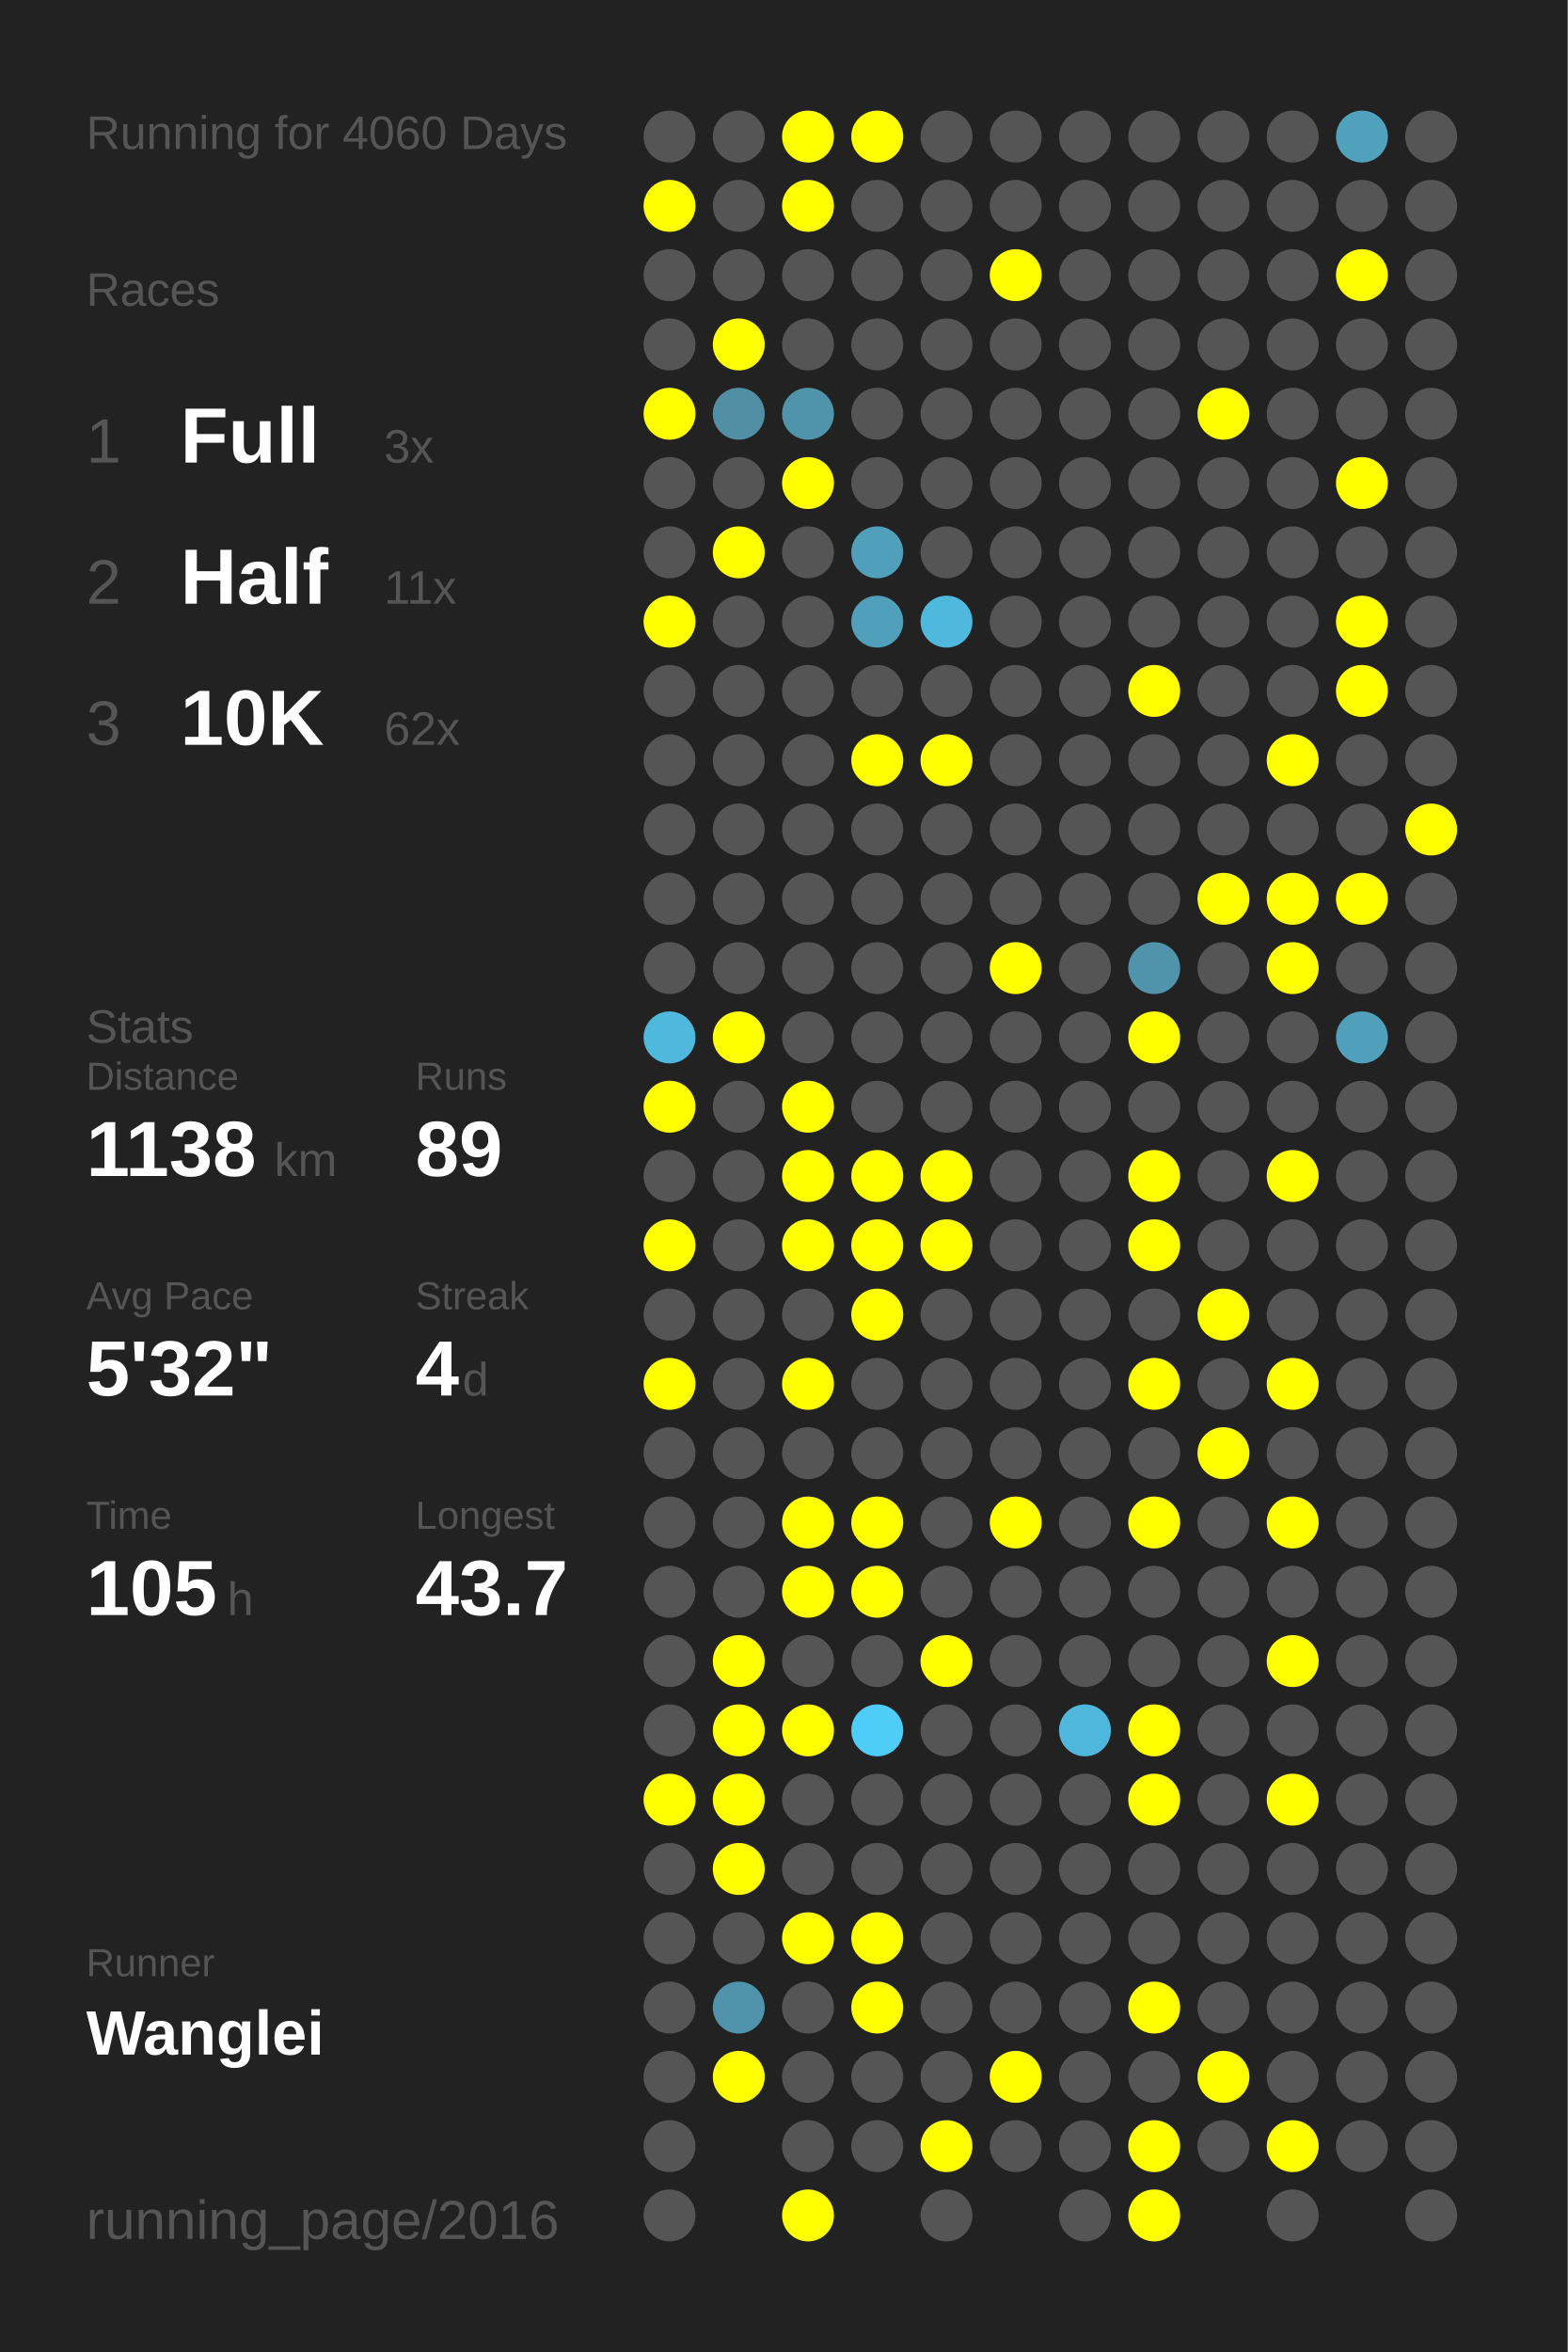
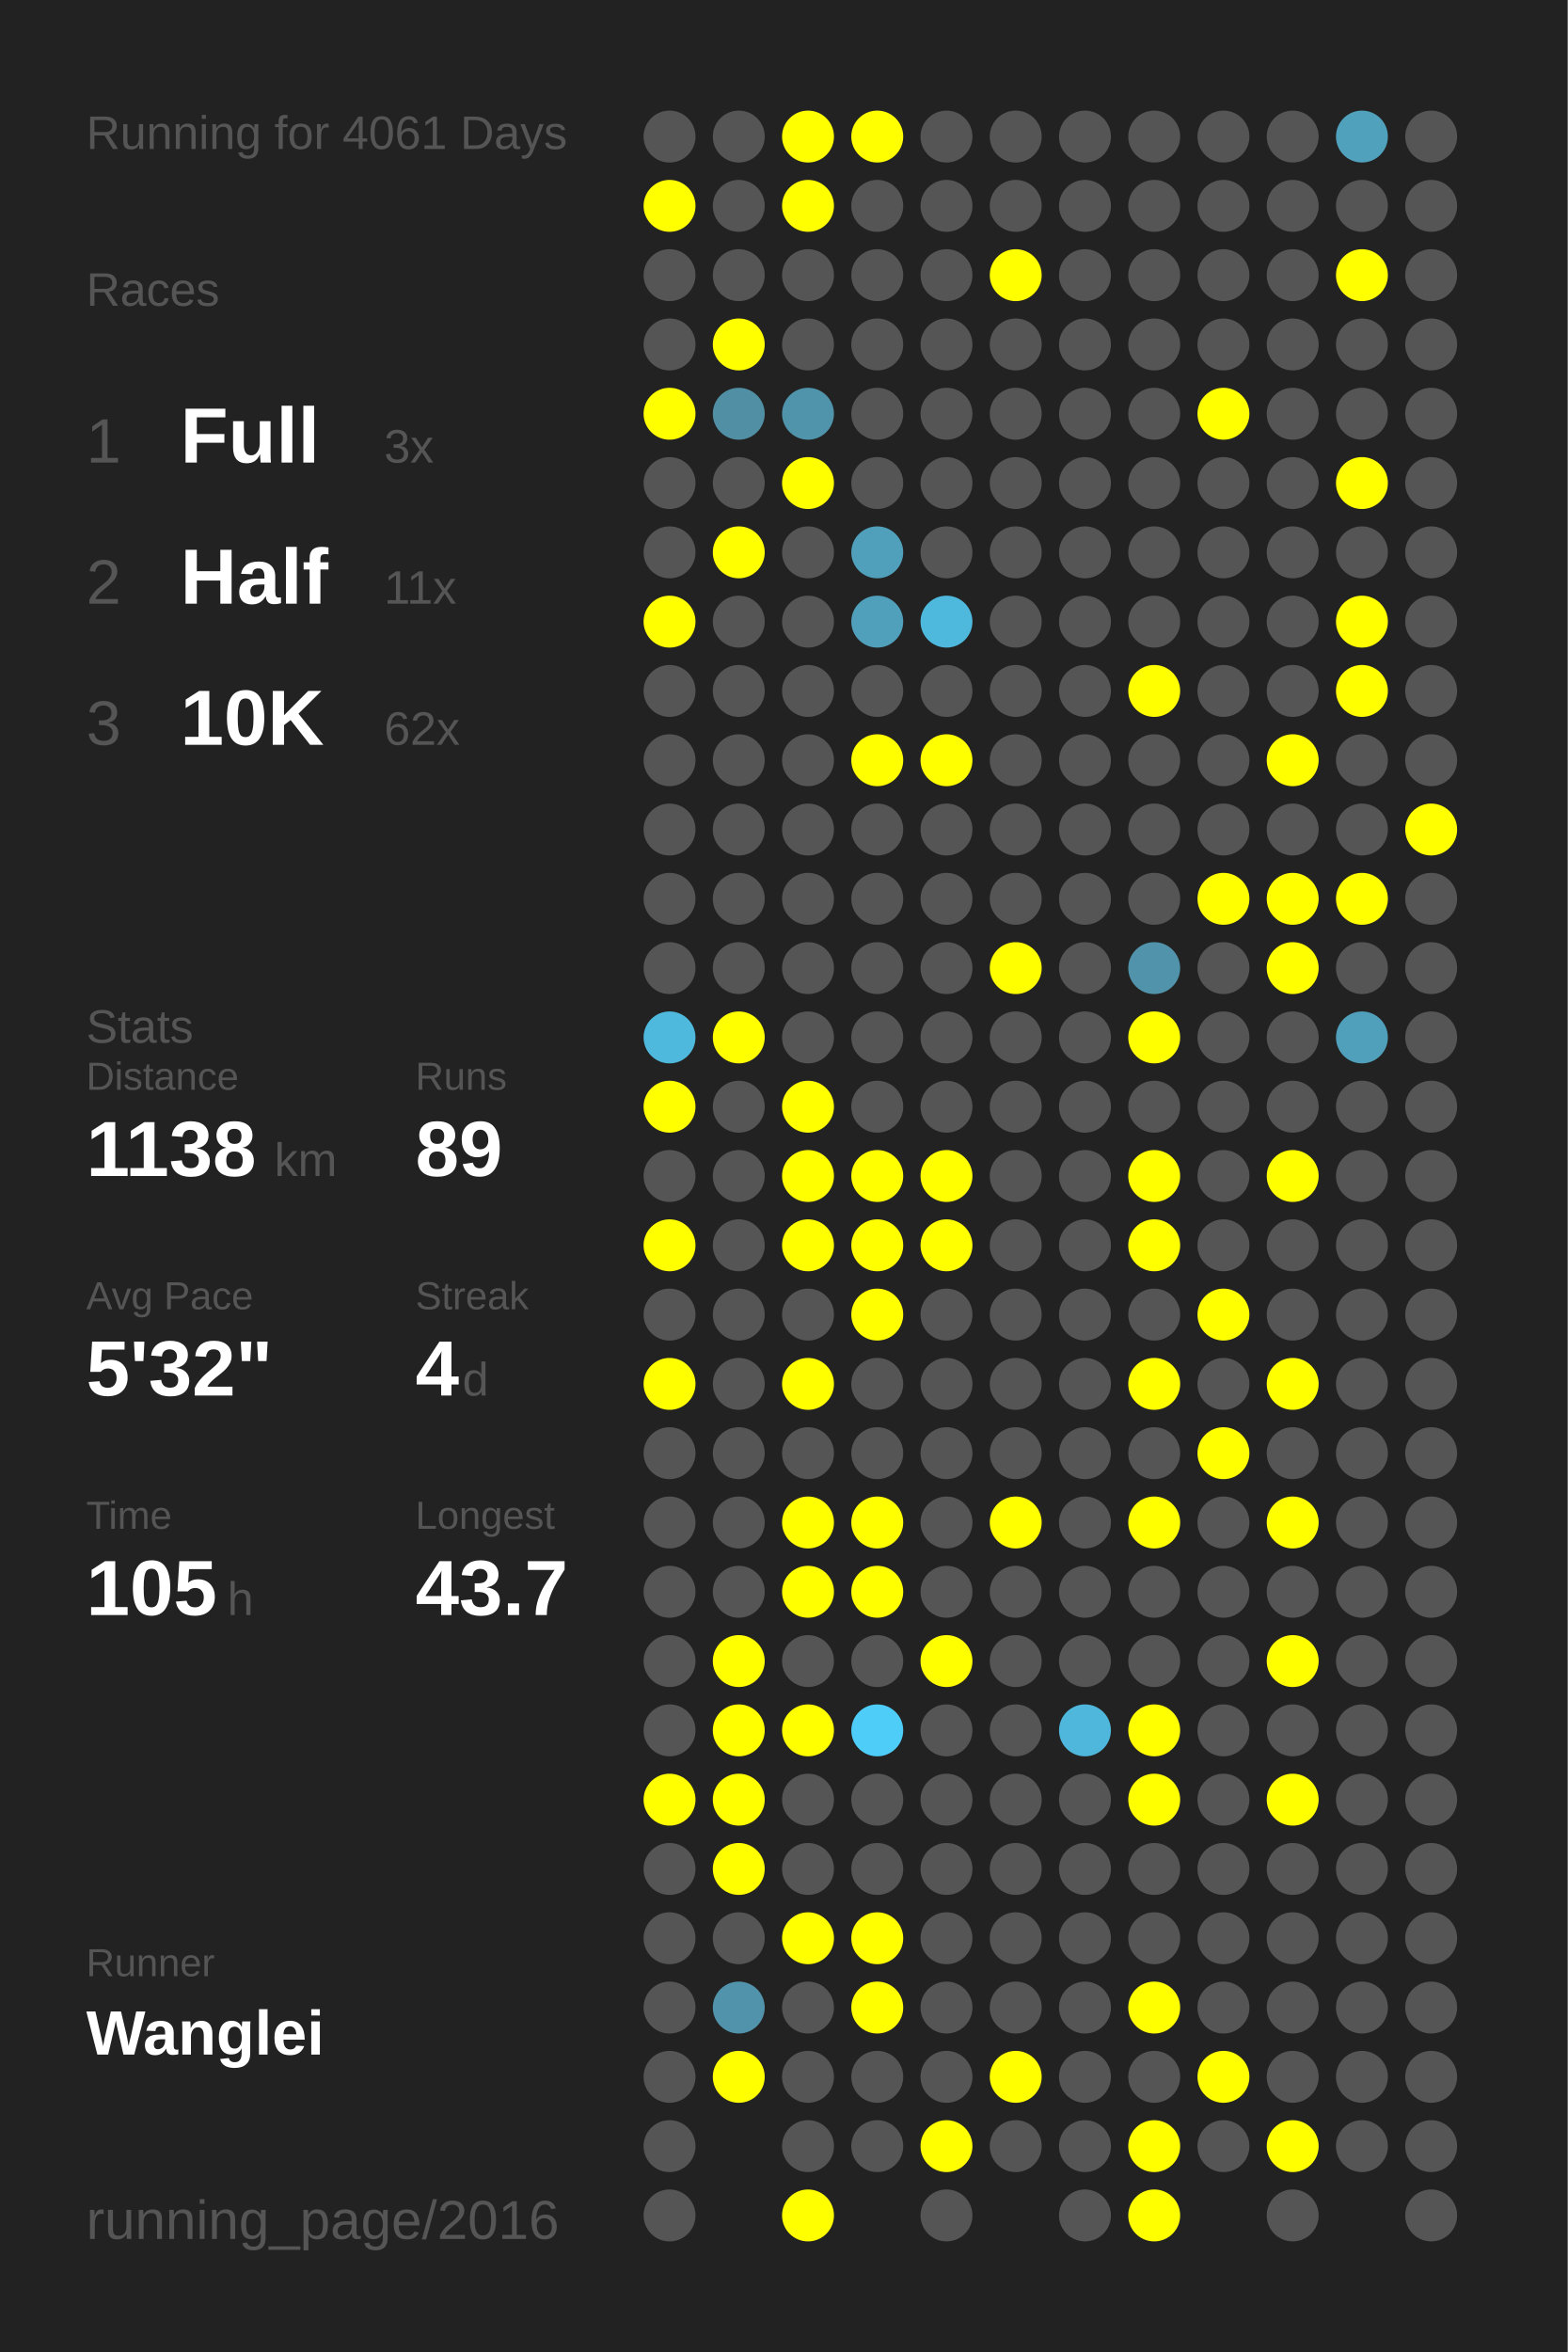
<svg xmlns="http://www.w3.org/2000/svg" baseProfile="full" height="300mm" version="1.1" viewBox="0,0,200,300" width="200mm">
  <defs />
  <rect fill="#222222" height="300" width="200" x="0" y="0" />
-   <text fill="#555555" style="font-size:6px; font-family:Arial;" x="11" y="19">Running for 4060 Days</text>
+   <text fill="#555555" style="font-size:6px; font-family:Arial;" x="11" y="19">Running for 4061 Days</text>
  <text fill="#555555" style="font-size:6px; font-family:Arial;" x="11" y="39">Races</text>
  <text fill="#555555" style="font-size:8px; font-family:Arial;" x="11" y="59">1</text>
  <text fill="#FFFFFF" style="font-size:10px; font-family:Arial; font-weight:bold;" x="23" y="59">Full</text>
  <text fill="#555555" style="font-size:6px; font-family:Arial;" x="49" y="59">3x</text>
  <text fill="#555555" style="font-size:8px; font-family:Arial;" x="11" y="77">2</text>
  <text fill="#FFFFFF" style="font-size:10px; font-family:Arial; font-weight:bold;" x="23" y="77">Half</text>
  <text fill="#555555" style="font-size:6px; font-family:Arial;" x="49" y="77">11x</text>
  <text fill="#555555" style="font-size:8px; font-family:Arial;" x="11" y="95">3</text>
  <text fill="#FFFFFF" style="font-size:10px; font-family:Arial; font-weight:bold;" x="23" y="95">10K</text>
  <text fill="#555555" style="font-size:6px; font-family:Arial;" x="49" y="95">62x</text>
  <text fill="#555555" style="font-size:6px; font-family:Arial;" x="11" y="133">Stats</text>
  <text fill="#555555" style="font-size:5px; font-family:Arial;" x="11" y="139">Distance</text>
  <text fill="#FFFFFF" style="font-size:10px; font-family:Arial; font-weight:bold;" x="11" y="150">1138</text>
  <text fill="#555555" style="font-size:6px; font-family:Arial;" x="35" y="150">km</text>
  <text fill="#555555" style="font-size:5px; font-family:Arial;" x="53" y="139">Runs</text>
  <text fill="#FFFFFF" style="font-size:10px; font-family:Arial; font-weight:bold;" x="53" y="150">89</text>
  <text fill="#555555" style="font-size:5px; font-family:Arial;" x="11" y="167">Avg Pace</text>
  <text fill="#FFFFFF" style="font-size:10px; font-family:Arial; font-weight:bold;" x="11" y="178">5'32"</text>
  <text fill="#555555" style="font-size:5px; font-family:Arial;" x="53" y="167">Streak</text>
  <text fill="#FFFFFF" style="font-size:10px; font-family:Arial; font-weight:bold;" x="53" y="178">4</text>
  <text fill="#555555" style="font-size:6px; font-family:Arial;" x="59" y="178">d</text>
  <text fill="#555555" style="font-size:5px; font-family:Arial;" x="11" y="195">Time</text>
  <text fill="#FFFFFF" style="font-size:10px; font-family:Arial; font-weight:bold;" x="11" y="206">105</text>
  <text fill="#555555" style="font-size:6px; font-family:Arial;" x="29" y="206">h</text>
  <text fill="#555555" style="font-size:5px; font-family:Arial;" x="53" y="195">Longest</text>
  <text fill="#FFFFFF" style="font-size:10px; font-family:Arial; font-weight:bold;" x="53" y="206">43.7</text>
  <text fill="#555555" style="font-size:5px; font-family:Arial;" x="11" y="252.065">Runner</text>
  <text fill="#FFFFFF" style="font-size:8px; font-family:Arial; font-weight:bold;" x="11" y="262.065">Wanglei</text>
  <text fill="#555555" style="font-size:7px; font-family:Arial;" x="11" y="285.581">running_page/2016</text>
  <circle cx="85.417" cy="17.419" fill="#555555" r="3.312" />
  <circle cx="85.417" cy="26.258" fill="#FFFF00" r="3.312" />
  <circle cx="85.417" cy="35.097" fill="#555555" r="3.312" />
  <circle cx="85.417" cy="43.935" fill="#555555" r="3.312" />
  <circle cx="85.417" cy="52.774" fill="#FFFF00" r="3.312" />
  <circle cx="85.417" cy="61.613" fill="#555555" r="3.312" />
  <circle cx="85.417" cy="70.452" fill="#555555" r="3.312" />
  <circle cx="85.417" cy="79.29" fill="#FFFF00" r="3.312" />
  <circle cx="85.417" cy="88.129" fill="#555555" r="3.312" />
  <circle cx="85.417" cy="96.968" fill="#555555" r="3.312" />
  <circle cx="85.417" cy="105.806" fill="#555555" r="3.312" />
  <circle cx="85.417" cy="114.645" fill="#555555" r="3.312" />
  <circle cx="85.417" cy="123.484" fill="#555555" r="3.312" />
  <circle cx="85.417" cy="132.323" fill="#4eb9dd" r="3.312" />
  <circle cx="85.417" cy="141.161" fill="#FFFF00" r="3.312" />
  <circle cx="85.417" cy="150" fill="#555555" r="3.312" />
  <circle cx="85.417" cy="158.839" fill="#FFFF00" r="3.312" />
  <circle cx="85.417" cy="167.677" fill="#555555" r="3.312" />
  <circle cx="85.417" cy="176.516" fill="#FFFF00" r="3.312" />
  <circle cx="85.417" cy="185.355" fill="#555555" r="3.312" />
  <circle cx="85.417" cy="194.194" fill="#555555" r="3.312" />
  <circle cx="85.417" cy="203.032" fill="#555555" r="3.312" />
  <circle cx="85.417" cy="211.871" fill="#555555" r="3.312" />
  <circle cx="85.417" cy="220.71" fill="#555555" r="3.312" />
  <circle cx="85.417" cy="229.548" fill="#FFFF00" r="3.312" />
  <circle cx="85.417" cy="238.387" fill="#555555" r="3.312" />
  <circle cx="85.417" cy="247.226" fill="#555555" r="3.312" />
  <circle cx="85.417" cy="256.065" fill="#555555" r="3.312" />
  <circle cx="85.417" cy="264.903" fill="#555555" r="3.312" />
  <circle cx="85.417" cy="273.742" fill="#555555" r="3.312" />
  <circle cx="85.417" cy="282.581" fill="#555555" r="3.312" />
  <circle cx="94.25" cy="17.419" fill="#555555" r="3.312" />
  <circle cx="94.25" cy="26.258" fill="#555555" r="3.312" />
  <circle cx="94.25" cy="35.097" fill="#555555" r="3.312" />
  <circle cx="94.25" cy="43.935" fill="#FFFF00" r="3.312" />
  <circle cx="94.25" cy="52.774" fill="#518fa4" r="3.312" />
  <circle cx="94.25" cy="61.613" fill="#555555" r="3.312" />
  <circle cx="94.25" cy="70.452" fill="#FFFF00" r="3.312" />
  <circle cx="94.25" cy="79.29" fill="#555555" r="3.312" />
  <circle cx="94.25" cy="88.129" fill="#555555" r="3.312" />
  <circle cx="94.25" cy="96.968" fill="#555555" r="3.312" />
  <circle cx="94.25" cy="105.806" fill="#555555" r="3.312" />
  <circle cx="94.25" cy="114.645" fill="#555555" r="3.312" />
  <circle cx="94.25" cy="123.484" fill="#555555" r="3.312" />
  <circle cx="94.25" cy="132.323" fill="#FFFF00" r="3.312" />
  <circle cx="94.25" cy="141.161" fill="#555555" r="3.312" />
  <circle cx="94.25" cy="150" fill="#555555" r="3.312" />
  <circle cx="94.25" cy="158.839" fill="#555555" r="3.312" />
  <circle cx="94.25" cy="167.677" fill="#555555" r="3.312" />
  <circle cx="94.25" cy="176.516" fill="#555555" r="3.312" />
  <circle cx="94.25" cy="185.355" fill="#555555" r="3.312" />
  <circle cx="94.25" cy="194.194" fill="#555555" r="3.312" />
  <circle cx="94.25" cy="203.032" fill="#555555" r="3.312" />
  <circle cx="94.25" cy="211.871" fill="#FFFF00" r="3.312" />
  <circle cx="94.25" cy="220.71" fill="#FFFF00" r="3.312" />
  <circle cx="94.25" cy="229.548" fill="#FFFF00" r="3.312" />
  <circle cx="94.25" cy="238.387" fill="#FFFF00" r="3.312" />
  <circle cx="94.25" cy="247.226" fill="#555555" r="3.312" />
  <circle cx="94.25" cy="256.065" fill="#5093aa" r="3.312" />
  <circle cx="94.25" cy="264.903" fill="#FFFF00" r="3.312" />
  <circle cx="103.083" cy="17.419" fill="#FFFF00" r="3.312" />
  <circle cx="103.083" cy="26.258" fill="#FFFF00" r="3.312" />
  <circle cx="103.083" cy="35.097" fill="#555555" r="3.312" />
  <circle cx="103.083" cy="43.935" fill="#555555" r="3.312" />
  <circle cx="103.083" cy="52.774" fill="#5094ab" r="3.312" />
  <circle cx="103.083" cy="61.613" fill="#FFFF00" r="3.312" />
  <circle cx="103.083" cy="70.452" fill="#555555" r="3.312" />
  <circle cx="103.083" cy="79.29" fill="#555555" r="3.312" />
  <circle cx="103.083" cy="88.129" fill="#555555" r="3.312" />
  <circle cx="103.083" cy="96.968" fill="#555555" r="3.312" />
  <circle cx="103.083" cy="105.806" fill="#555555" r="3.312" />
  <circle cx="103.083" cy="114.645" fill="#555555" r="3.312" />
  <circle cx="103.083" cy="123.484" fill="#555555" r="3.312" />
  <circle cx="103.083" cy="132.323" fill="#555555" r="3.312" />
  <circle cx="103.083" cy="141.161" fill="#FFFF00" r="3.312" />
  <circle cx="103.083" cy="150" fill="#FFFF00" r="3.312" />
  <circle cx="103.083" cy="158.839" fill="#FFFF00" r="3.312" />
  <circle cx="103.083" cy="167.677" fill="#555555" r="3.312" />
  <circle cx="103.083" cy="176.516" fill="#FFFF00" r="3.312" />
  <circle cx="103.083" cy="185.355" fill="#555555" r="3.312" />
  <circle cx="103.083" cy="194.194" fill="#FFFF00" r="3.312" />
  <circle cx="103.083" cy="203.032" fill="#FFFF00" r="3.312" />
  <circle cx="103.083" cy="211.871" fill="#555555" r="3.312" />
  <circle cx="103.083" cy="220.71" fill="#FFFF00" r="3.312" />
  <circle cx="103.083" cy="229.548" fill="#555555" r="3.312" />
  <circle cx="103.083" cy="238.387" fill="#555555" r="3.312" />
  <circle cx="103.083" cy="247.226" fill="#FFFF00" r="3.312" />
  <circle cx="103.083" cy="256.065" fill="#555555" r="3.312" />
  <circle cx="103.083" cy="264.903" fill="#555555" r="3.312" />
  <circle cx="103.083" cy="273.742" fill="#555555" r="3.312" />
  <circle cx="103.083" cy="282.581" fill="#FFFF00" r="3.312" />
  <circle cx="111.917" cy="17.419" fill="#FFFF00" r="3.312" />
  <circle cx="111.917" cy="26.258" fill="#555555" r="3.312" />
  <circle cx="111.917" cy="35.097" fill="#555555" r="3.312" />
  <circle cx="111.917" cy="43.935" fill="#555555" r="3.312" />
  <circle cx="111.917" cy="52.774" fill="#555555" r="3.312" />
  <circle cx="111.917" cy="61.613" fill="#555555" r="3.312" />
  <circle cx="111.917" cy="70.452" fill="#50a0bb" r="3.312" />
  <circle cx="111.917" cy="79.29" fill="#50a0bb" r="3.312" />
  <circle cx="111.917" cy="88.129" fill="#555555" r="3.312" />
  <circle cx="111.917" cy="96.968" fill="#FFFF00" r="3.312" />
  <circle cx="111.917" cy="105.806" fill="#555555" r="3.312" />
  <circle cx="111.917" cy="114.645" fill="#555555" r="3.312" />
  <circle cx="111.917" cy="123.484" fill="#555555" r="3.312" />
  <circle cx="111.917" cy="132.323" fill="#555555" r="3.312" />
  <circle cx="111.917" cy="141.161" fill="#555555" r="3.312" />
  <circle cx="111.917" cy="150" fill="#FFFF00" r="3.312" />
  <circle cx="111.917" cy="158.839" fill="#FFFF00" r="3.312" />
  <circle cx="111.917" cy="167.677" fill="#FFFF00" r="3.312" />
  <circle cx="111.917" cy="176.516" fill="#555555" r="3.312" />
  <circle cx="111.917" cy="185.355" fill="#555555" r="3.312" />
  <circle cx="111.917" cy="194.194" fill="#FFFF00" r="3.312" />
  <circle cx="111.917" cy="203.032" fill="#FFFF00" r="3.312" />
  <circle cx="111.917" cy="211.871" fill="#555555" r="3.312" />
  <circle cx="111.917" cy="220.71" fill="#4dcdf8" r="3.312" />
  <circle cx="111.917" cy="229.548" fill="#555555" r="3.312" />
  <circle cx="111.917" cy="238.387" fill="#555555" r="3.312" />
  <circle cx="111.917" cy="247.226" fill="#FFFF00" r="3.312" />
  <circle cx="111.917" cy="256.065" fill="#FFFF00" r="3.312" />
  <circle cx="111.917" cy="264.903" fill="#555555" r="3.312" />
  <circle cx="111.917" cy="273.742" fill="#555555" r="3.312" />
  <circle cx="120.75" cy="17.419" fill="#555555" r="3.312" />
  <circle cx="120.75" cy="26.258" fill="#555555" r="3.312" />
  <circle cx="120.75" cy="35.097" fill="#555555" r="3.312" />
  <circle cx="120.75" cy="43.935" fill="#555555" r="3.312" />
  <circle cx="120.75" cy="52.774" fill="#555555" r="3.312" />
  <circle cx="120.75" cy="61.613" fill="#555555" r="3.312" />
  <circle cx="120.75" cy="70.452" fill="#555555" r="3.312" />
  <circle cx="120.75" cy="79.29" fill="#4eb9dd" r="3.312" />
  <circle cx="120.75" cy="88.129" fill="#555555" r="3.312" />
  <circle cx="120.75" cy="96.968" fill="#FFFF00" r="3.312" />
  <circle cx="120.75" cy="105.806" fill="#555555" r="3.312" />
  <circle cx="120.75" cy="114.645" fill="#555555" r="3.312" />
  <circle cx="120.75" cy="123.484" fill="#555555" r="3.312" />
  <circle cx="120.75" cy="132.323" fill="#555555" r="3.312" />
  <circle cx="120.75" cy="141.161" fill="#555555" r="3.312" />
  <circle cx="120.75" cy="150" fill="#FFFF00" r="3.312" />
  <circle cx="120.75" cy="158.839" fill="#FFFF00" r="3.312" />
  <circle cx="120.75" cy="167.677" fill="#555555" r="3.312" />
  <circle cx="120.75" cy="176.516" fill="#555555" r="3.312" />
  <circle cx="120.75" cy="185.355" fill="#555555" r="3.312" />
  <circle cx="120.75" cy="194.194" fill="#555555" r="3.312" />
  <circle cx="120.75" cy="203.032" fill="#555555" r="3.312" />
  <circle cx="120.75" cy="211.871" fill="#FFFF00" r="3.312" />
  <circle cx="120.75" cy="220.71" fill="#555555" r="3.312" />
  <circle cx="120.75" cy="229.548" fill="#555555" r="3.312" />
  <circle cx="120.75" cy="238.387" fill="#555555" r="3.312" />
  <circle cx="120.75" cy="247.226" fill="#555555" r="3.312" />
  <circle cx="120.75" cy="256.065" fill="#555555" r="3.312" />
  <circle cx="120.75" cy="264.903" fill="#555555" r="3.312" />
  <circle cx="120.75" cy="273.742" fill="#FFFF00" r="3.312" />
  <circle cx="120.75" cy="282.581" fill="#555555" r="3.312" />
  <circle cx="129.583" cy="17.419" fill="#555555" r="3.312" />
  <circle cx="129.583" cy="26.258" fill="#555555" r="3.312" />
  <circle cx="129.583" cy="35.097" fill="#FFFF00" r="3.312" />
  <circle cx="129.583" cy="43.935" fill="#555555" r="3.312" />
  <circle cx="129.583" cy="52.774" fill="#555555" r="3.312" />
  <circle cx="129.583" cy="61.613" fill="#555555" r="3.312" />
  <circle cx="129.583" cy="70.452" fill="#555555" r="3.312" />
  <circle cx="129.583" cy="79.29" fill="#555555" r="3.312" />
  <circle cx="129.583" cy="88.129" fill="#555555" r="3.312" />
  <circle cx="129.583" cy="96.968" fill="#555555" r="3.312" />
  <circle cx="129.583" cy="105.806" fill="#555555" r="3.312" />
  <circle cx="129.583" cy="114.645" fill="#555555" r="3.312" />
  <circle cx="129.583" cy="123.484" fill="#FFFF00" r="3.312" />
  <circle cx="129.583" cy="132.323" fill="#555555" r="3.312" />
  <circle cx="129.583" cy="141.161" fill="#555555" r="3.312" />
  <circle cx="129.583" cy="150" fill="#555555" r="3.312" />
  <circle cx="129.583" cy="158.839" fill="#555555" r="3.312" />
  <circle cx="129.583" cy="167.677" fill="#555555" r="3.312" />
  <circle cx="129.583" cy="176.516" fill="#555555" r="3.312" />
  <circle cx="129.583" cy="185.355" fill="#555555" r="3.312" />
  <circle cx="129.583" cy="194.194" fill="#FFFF00" r="3.312" />
  <circle cx="129.583" cy="203.032" fill="#555555" r="3.312" />
  <circle cx="129.583" cy="211.871" fill="#555555" r="3.312" />
  <circle cx="129.583" cy="220.71" fill="#555555" r="3.312" />
  <circle cx="129.583" cy="229.548" fill="#555555" r="3.312" />
  <circle cx="129.583" cy="238.387" fill="#555555" r="3.312" />
  <circle cx="129.583" cy="247.226" fill="#555555" r="3.312" />
  <circle cx="129.583" cy="256.065" fill="#555555" r="3.312" />
  <circle cx="129.583" cy="264.903" fill="#FFFF00" r="3.312" />
  <circle cx="129.583" cy="273.742" fill="#555555" r="3.312" />
  <circle cx="138.417" cy="17.419" fill="#555555" r="3.312" />
  <circle cx="138.417" cy="26.258" fill="#555555" r="3.312" />
  <circle cx="138.417" cy="35.097" fill="#555555" r="3.312" />
  <circle cx="138.417" cy="43.935" fill="#555555" r="3.312" />
  <circle cx="138.417" cy="52.774" fill="#555555" r="3.312" />
  <circle cx="138.417" cy="61.613" fill="#555555" r="3.312" />
  <circle cx="138.417" cy="70.452" fill="#555555" r="3.312" />
  <circle cx="138.417" cy="79.29" fill="#555555" r="3.312" />
  <circle cx="138.417" cy="88.129" fill="#555555" r="3.312" />
  <circle cx="138.417" cy="96.968" fill="#555555" r="3.312" />
  <circle cx="138.417" cy="105.806" fill="#555555" r="3.312" />
  <circle cx="138.417" cy="114.645" fill="#555555" r="3.312" />
  <circle cx="138.417" cy="123.484" fill="#555555" r="3.312" />
  <circle cx="138.417" cy="132.323" fill="#555555" r="3.312" />
  <circle cx="138.417" cy="141.161" fill="#555555" r="3.312" />
  <circle cx="138.417" cy="150" fill="#555555" r="3.312" />
  <circle cx="138.417" cy="158.839" fill="#555555" r="3.312" />
  <circle cx="138.417" cy="167.677" fill="#555555" r="3.312" />
  <circle cx="138.417" cy="176.516" fill="#555555" r="3.312" />
  <circle cx="138.417" cy="185.355" fill="#555555" r="3.312" />
  <circle cx="138.417" cy="194.194" fill="#555555" r="3.312" />
  <circle cx="138.417" cy="203.032" fill="#555555" r="3.312" />
  <circle cx="138.417" cy="211.871" fill="#555555" r="3.312" />
  <circle cx="138.417" cy="220.71" fill="#4eb7db" r="3.312" />
  <circle cx="138.417" cy="229.548" fill="#555555" r="3.312" />
  <circle cx="138.417" cy="238.387" fill="#555555" r="3.312" />
  <circle cx="138.417" cy="247.226" fill="#555555" r="3.312" />
  <circle cx="138.417" cy="256.065" fill="#555555" r="3.312" />
  <circle cx="138.417" cy="264.903" fill="#555555" r="3.312" />
  <circle cx="138.417" cy="273.742" fill="#555555" r="3.312" />
  <circle cx="138.417" cy="282.581" fill="#555555" r="3.312" />
  <circle cx="147.25" cy="17.419" fill="#555555" r="3.312" />
  <circle cx="147.25" cy="26.258" fill="#555555" r="3.312" />
  <circle cx="147.25" cy="35.097" fill="#555555" r="3.312" />
  <circle cx="147.25" cy="43.935" fill="#555555" r="3.312" />
  <circle cx="147.25" cy="52.774" fill="#555555" r="3.312" />
  <circle cx="147.25" cy="61.613" fill="#555555" r="3.312" />
  <circle cx="147.25" cy="70.452" fill="#555555" r="3.312" />
  <circle cx="147.25" cy="79.29" fill="#555555" r="3.312" />
  <circle cx="147.25" cy="88.129" fill="#FFFF00" r="3.312" />
  <circle cx="147.25" cy="96.968" fill="#555555" r="3.312" />
  <circle cx="147.25" cy="105.806" fill="#555555" r="3.312" />
  <circle cx="147.25" cy="114.645" fill="#555555" r="3.312" />
  <circle cx="147.25" cy="123.484" fill="#5093aa" r="3.312" />
  <circle cx="147.25" cy="132.323" fill="#FFFF00" r="3.312" />
  <circle cx="147.25" cy="141.161" fill="#555555" r="3.312" />
  <circle cx="147.25" cy="150" fill="#FFFF00" r="3.312" />
  <circle cx="147.25" cy="158.839" fill="#FFFF00" r="3.312" />
  <circle cx="147.25" cy="167.677" fill="#555555" r="3.312" />
  <circle cx="147.25" cy="176.516" fill="#FFFF00" r="3.312" />
  <circle cx="147.25" cy="185.355" fill="#555555" r="3.312" />
  <circle cx="147.25" cy="194.194" fill="#FFFF00" r="3.312" />
  <circle cx="147.25" cy="203.032" fill="#555555" r="3.312" />
  <circle cx="147.25" cy="211.871" fill="#555555" r="3.312" />
  <circle cx="147.25" cy="220.71" fill="#FFFF00" r="3.312" />
  <circle cx="147.25" cy="229.548" fill="#FFFF00" r="3.312" />
  <circle cx="147.25" cy="238.387" fill="#555555" r="3.312" />
  <circle cx="147.25" cy="247.226" fill="#555555" r="3.312" />
  <circle cx="147.25" cy="256.065" fill="#FFFF00" r="3.312" />
  <circle cx="147.25" cy="264.903" fill="#555555" r="3.312" />
  <circle cx="147.25" cy="273.742" fill="#FFFF00" r="3.312" />
  <circle cx="147.25" cy="282.581" fill="#FFFF00" r="3.312" />
  <circle cx="156.083" cy="17.419" fill="#555555" r="3.312" />
  <circle cx="156.083" cy="26.258" fill="#555555" r="3.312" />
  <circle cx="156.083" cy="35.097" fill="#555555" r="3.312" />
  <circle cx="156.083" cy="43.935" fill="#555555" r="3.312" />
  <circle cx="156.083" cy="52.774" fill="#FFFF00" r="3.312" />
  <circle cx="156.083" cy="61.613" fill="#555555" r="3.312" />
  <circle cx="156.083" cy="70.452" fill="#555555" r="3.312" />
  <circle cx="156.083" cy="79.29" fill="#555555" r="3.312" />
  <circle cx="156.083" cy="88.129" fill="#555555" r="3.312" />
  <circle cx="156.083" cy="96.968" fill="#555555" r="3.312" />
  <circle cx="156.083" cy="105.806" fill="#555555" r="3.312" />
  <circle cx="156.083" cy="114.645" fill="#FFFF00" r="3.312" />
  <circle cx="156.083" cy="123.484" fill="#555555" r="3.312" />
  <circle cx="156.083" cy="132.323" fill="#555555" r="3.312" />
  <circle cx="156.083" cy="141.161" fill="#555555" r="3.312" />
  <circle cx="156.083" cy="150" fill="#555555" r="3.312" />
  <circle cx="156.083" cy="158.839" fill="#555555" r="3.312" />
  <circle cx="156.083" cy="167.677" fill="#FFFF00" r="3.312" />
  <circle cx="156.083" cy="176.516" fill="#555555" r="3.312" />
  <circle cx="156.083" cy="185.355" fill="#FFFF00" r="3.312" />
  <circle cx="156.083" cy="194.194" fill="#555555" r="3.312" />
  <circle cx="156.083" cy="203.032" fill="#555555" r="3.312" />
  <circle cx="156.083" cy="211.871" fill="#555555" r="3.312" />
  <circle cx="156.083" cy="220.71" fill="#555555" r="3.312" />
  <circle cx="156.083" cy="229.548" fill="#555555" r="3.312" />
  <circle cx="156.083" cy="238.387" fill="#555555" r="3.312" />
  <circle cx="156.083" cy="247.226" fill="#555555" r="3.312" />
  <circle cx="156.083" cy="256.065" fill="#555555" r="3.312" />
  <circle cx="156.083" cy="264.903" fill="#FFFF00" r="3.312" />
  <circle cx="156.083" cy="273.742" fill="#555555" r="3.312" />
  <circle cx="164.917" cy="17.419" fill="#555555" r="3.312" />
  <circle cx="164.917" cy="26.258" fill="#555555" r="3.312" />
  <circle cx="164.917" cy="35.097" fill="#555555" r="3.312" />
  <circle cx="164.917" cy="43.935" fill="#555555" r="3.312" />
  <circle cx="164.917" cy="52.774" fill="#555555" r="3.312" />
  <circle cx="164.917" cy="61.613" fill="#555555" r="3.312" />
  <circle cx="164.917" cy="70.452" fill="#555555" r="3.312" />
  <circle cx="164.917" cy="79.29" fill="#555555" r="3.312" />
  <circle cx="164.917" cy="88.129" fill="#555555" r="3.312" />
  <circle cx="164.917" cy="96.968" fill="#FFFF00" r="3.312" />
  <circle cx="164.917" cy="105.806" fill="#555555" r="3.312" />
  <circle cx="164.917" cy="114.645" fill="#FFFF00" r="3.312" />
  <circle cx="164.917" cy="123.484" fill="#FFFF00" r="3.312" />
  <circle cx="164.917" cy="132.323" fill="#555555" r="3.312" />
  <circle cx="164.917" cy="141.161" fill="#555555" r="3.312" />
  <circle cx="164.917" cy="150" fill="#FFFF00" r="3.312" />
  <circle cx="164.917" cy="158.839" fill="#555555" r="3.312" />
  <circle cx="164.917" cy="167.677" fill="#555555" r="3.312" />
  <circle cx="164.917" cy="176.516" fill="#FFFF00" r="3.312" />
  <circle cx="164.917" cy="185.355" fill="#555555" r="3.312" />
  <circle cx="164.917" cy="194.194" fill="#FFFF00" r="3.312" />
  <circle cx="164.917" cy="203.032" fill="#555555" r="3.312" />
  <circle cx="164.917" cy="211.871" fill="#FFFF00" r="3.312" />
  <circle cx="164.917" cy="220.71" fill="#555555" r="3.312" />
  <circle cx="164.917" cy="229.548" fill="#FFFF00" r="3.312" />
  <circle cx="164.917" cy="238.387" fill="#555555" r="3.312" />
  <circle cx="164.917" cy="247.226" fill="#555555" r="3.312" />
  <circle cx="164.917" cy="256.065" fill="#555555" r="3.312" />
  <circle cx="164.917" cy="264.903" fill="#555555" r="3.312" />
  <circle cx="164.917" cy="273.742" fill="#FFFF00" r="3.312" />
  <circle cx="164.917" cy="282.581" fill="#555555" r="3.312" />
  <circle cx="173.75" cy="17.419" fill="#50a1bc" r="3.312" />
  <circle cx="173.75" cy="26.258" fill="#555555" r="3.312" />
  <circle cx="173.75" cy="35.097" fill="#FFFF00" r="3.312" />
  <circle cx="173.75" cy="43.935" fill="#555555" r="3.312" />
  <circle cx="173.75" cy="52.774" fill="#555555" r="3.312" />
  <circle cx="173.75" cy="61.613" fill="#FFFF00" r="3.312" />
  <circle cx="173.75" cy="70.452" fill="#555555" r="3.312" />
  <circle cx="173.75" cy="79.29" fill="#FFFF00" r="3.312" />
  <circle cx="173.75" cy="88.129" fill="#FFFF00" r="3.312" />
  <circle cx="173.75" cy="96.968" fill="#555555" r="3.312" />
  <circle cx="173.75" cy="105.806" fill="#555555" r="3.312" />
  <circle cx="173.75" cy="114.645" fill="#FFFF00" r="3.312" />
  <circle cx="173.75" cy="123.484" fill="#555555" r="3.312" />
  <circle cx="173.75" cy="132.323" fill="#50a0bc" r="3.312" />
  <circle cx="173.75" cy="141.161" fill="#555555" r="3.312" />
  <circle cx="173.75" cy="150" fill="#555555" r="3.312" />
  <circle cx="173.75" cy="158.839" fill="#555555" r="3.312" />
  <circle cx="173.75" cy="167.677" fill="#555555" r="3.312" />
  <circle cx="173.75" cy="176.516" fill="#555555" r="3.312" />
  <circle cx="173.75" cy="185.355" fill="#555555" r="3.312" />
  <circle cx="173.75" cy="194.194" fill="#555555" r="3.312" />
  <circle cx="173.75" cy="203.032" fill="#555555" r="3.312" />
  <circle cx="173.75" cy="211.871" fill="#555555" r="3.312" />
  <circle cx="173.75" cy="220.71" fill="#555555" r="3.312" />
  <circle cx="173.75" cy="229.548" fill="#555555" r="3.312" />
  <circle cx="173.75" cy="238.387" fill="#555555" r="3.312" />
  <circle cx="173.75" cy="247.226" fill="#555555" r="3.312" />
  <circle cx="173.75" cy="256.065" fill="#555555" r="3.312" />
  <circle cx="173.75" cy="264.903" fill="#555555" r="3.312" />
  <circle cx="173.75" cy="273.742" fill="#555555" r="3.312" />
  <circle cx="182.583" cy="17.419" fill="#555555" r="3.312" />
  <circle cx="182.583" cy="26.258" fill="#555555" r="3.312" />
  <circle cx="182.583" cy="35.097" fill="#555555" r="3.312" />
  <circle cx="182.583" cy="43.935" fill="#555555" r="3.312" />
  <circle cx="182.583" cy="52.774" fill="#555555" r="3.312" />
  <circle cx="182.583" cy="61.613" fill="#555555" r="3.312" />
  <circle cx="182.583" cy="70.452" fill="#555555" r="3.312" />
  <circle cx="182.583" cy="79.29" fill="#555555" r="3.312" />
  <circle cx="182.583" cy="88.129" fill="#555555" r="3.312" />
  <circle cx="182.583" cy="96.968" fill="#555555" r="3.312" />
  <circle cx="182.583" cy="105.806" fill="#FFFF00" r="3.312" />
  <circle cx="182.583" cy="114.645" fill="#555555" r="3.312" />
  <circle cx="182.583" cy="123.484" fill="#555555" r="3.312" />
  <circle cx="182.583" cy="132.323" fill="#555555" r="3.312" />
  <circle cx="182.583" cy="141.161" fill="#555555" r="3.312" />
  <circle cx="182.583" cy="150" fill="#555555" r="3.312" />
  <circle cx="182.583" cy="158.839" fill="#555555" r="3.312" />
  <circle cx="182.583" cy="167.677" fill="#555555" r="3.312" />
  <circle cx="182.583" cy="176.516" fill="#555555" r="3.312" />
  <circle cx="182.583" cy="185.355" fill="#555555" r="3.312" />
  <circle cx="182.583" cy="194.194" fill="#555555" r="3.312" />
  <circle cx="182.583" cy="203.032" fill="#555555" r="3.312" />
  <circle cx="182.583" cy="211.871" fill="#555555" r="3.312" />
  <circle cx="182.583" cy="220.71" fill="#555555" r="3.312" />
  <circle cx="182.583" cy="229.548" fill="#555555" r="3.312" />
  <circle cx="182.583" cy="238.387" fill="#555555" r="3.312" />
  <circle cx="182.583" cy="247.226" fill="#555555" r="3.312" />
  <circle cx="182.583" cy="256.065" fill="#555555" r="3.312" />
  <circle cx="182.583" cy="264.903" fill="#555555" r="3.312" />
  <circle cx="182.583" cy="273.742" fill="#555555" r="3.312" />
  <circle cx="182.583" cy="282.581" fill="#555555" r="3.312" />
</svg>
